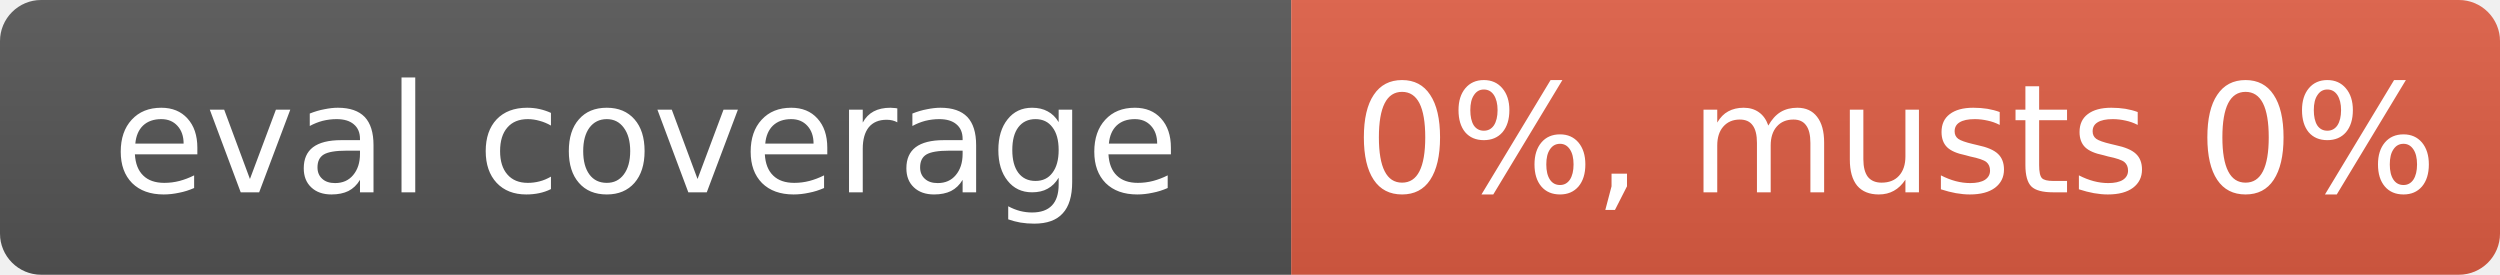
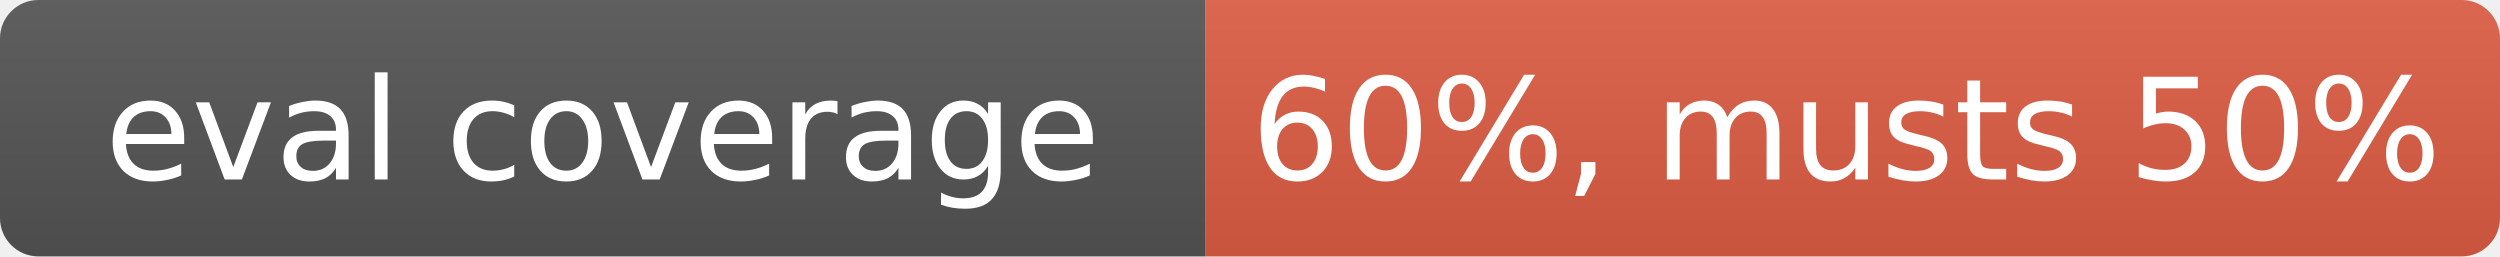
- <svg xmlns="http://www.w3.org/2000/svg" width="182" height="20" role="img" aria-label="eval coverage: 0%, musts 0%">
+ <svg xmlns="http://www.w3.org/2000/svg" width="195" height="20" role="img" aria-label="eval coverage: 60%, musts 50%">
  <linearGradient id="s" x2="0" y2="100%">
    <stop offset="0" stop-color="#bbb" stop-opacity=".1" />
    <stop offset="1" stop-opacity=".1" />
  </linearGradient>
  <clipPath id="r">
-     <rect width="182" height="20" rx="3" fill="#fff" />
+     <rect width="195" height="20" rx="3" fill="#fff" />
  </clipPath>
  <g clip-path="url(#r)">
    <rect width="94" height="20" fill="#555" />
-     <rect x="94" width="88" height="20" fill="#e05d44" />
-     <rect width="182" height="20" fill="url(#s)" />
+     <rect x="94" width="101" height="20" fill="#e05d44" />
+     <rect width="195" height="20" fill="url(#s)" />
  </g>
  <g fill="#fff" text-anchor="middle" font-family="Verdana,Geneva,DejaVu Sans,sans-serif" font-size="11">
    <text x="47" y="14">eval coverage</text>
-     <text x="138" y="14">0%, musts 0%</text>
+     <text x="144" y="14">60%, musts 50%</text>
  </g>
</svg>
